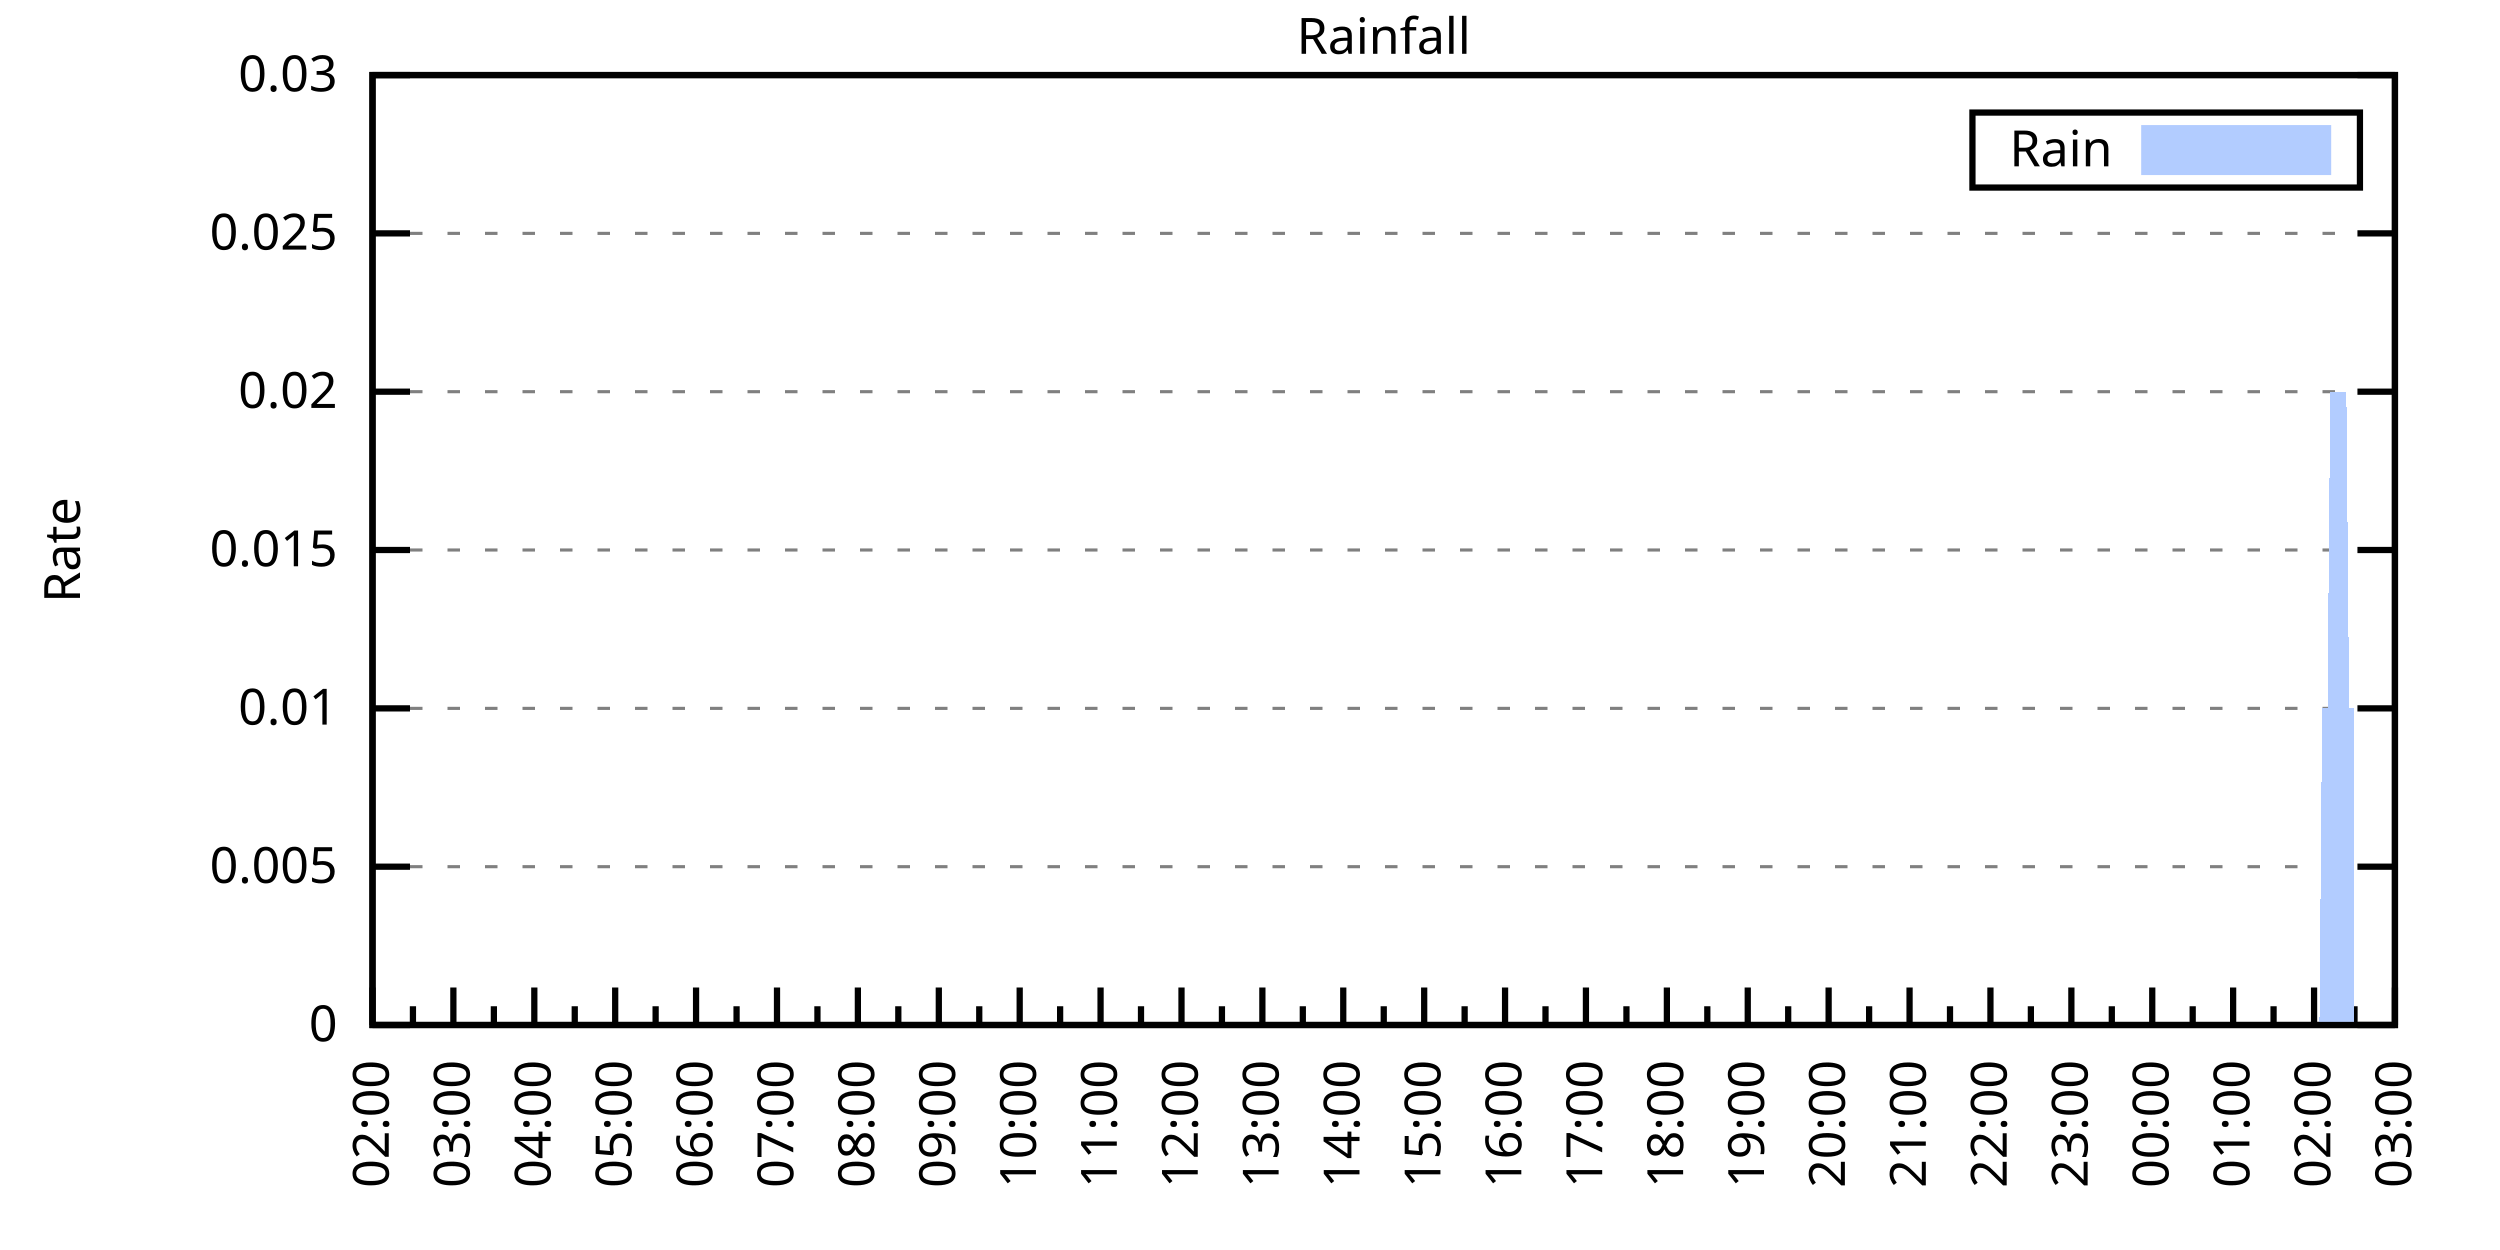
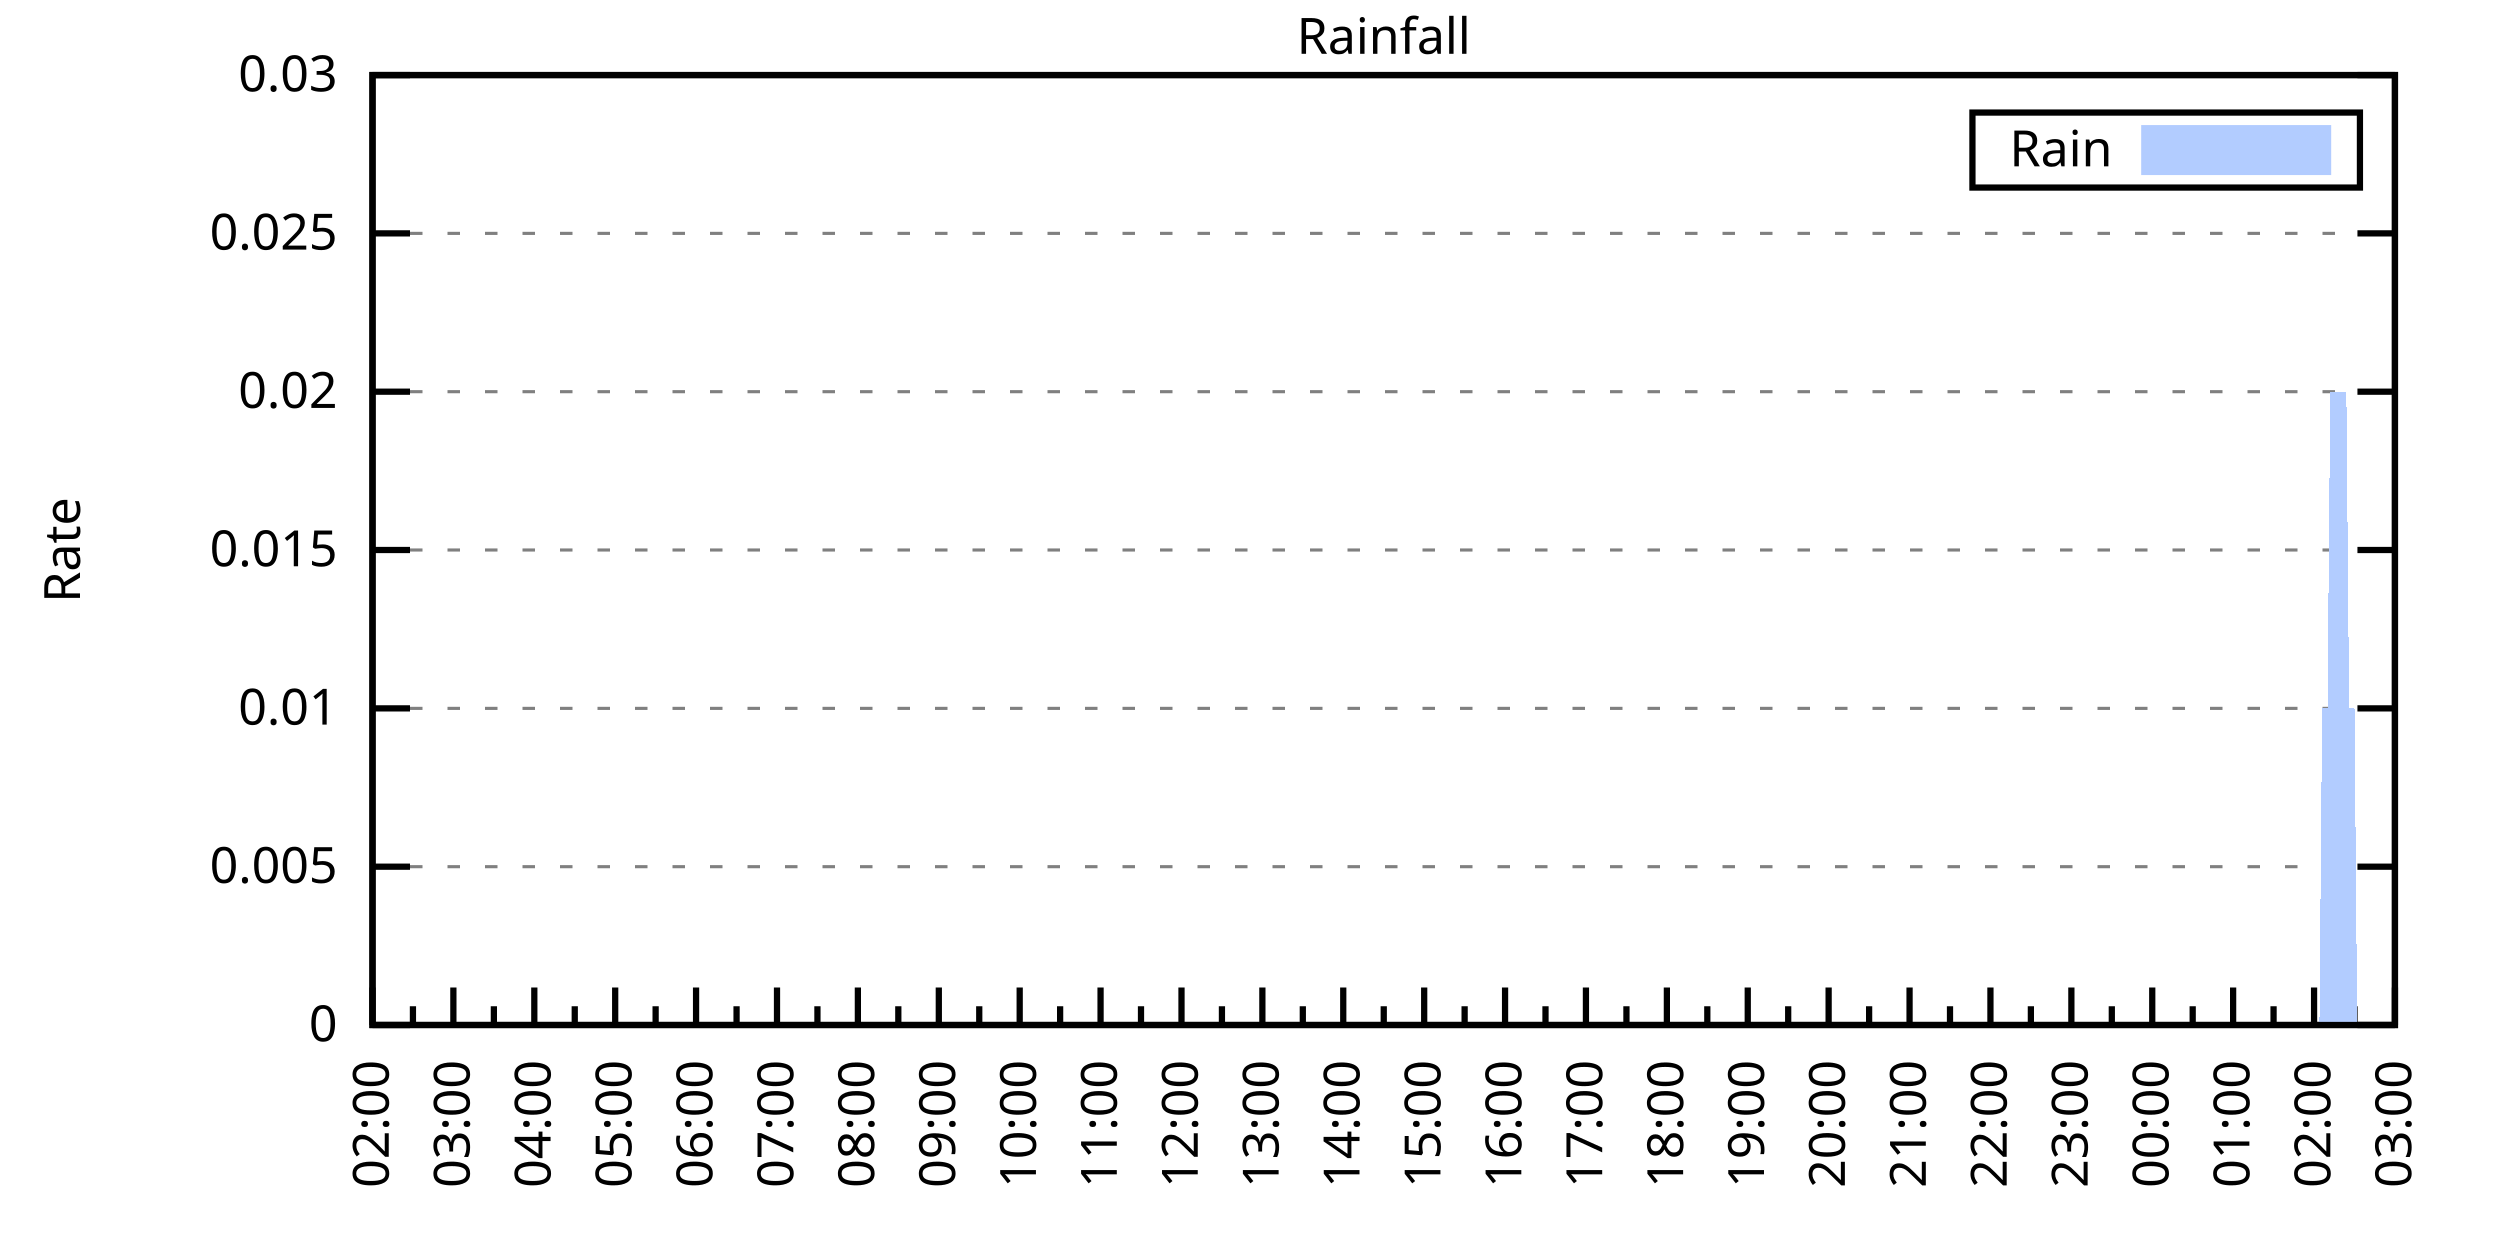
<svg xmlns="http://www.w3.org/2000/svg" xmlns:xlink="http://www.w3.org/1999/xlink" width="400" height="200" viewBox="0 0 400 200">
  <g id="gnuplot_canvas">
    <rect x="0" y="0" width="400" height="200" fill="none" />
    <defs>
      <circle id="gpDot" r="0.5" stroke-width="0.5" stroke="currentColor" />
      <path id="gpPt0" stroke-width="0.333" stroke="currentColor" d="M-1,0 h2 M0,-1 v2" />
      <path id="gpPt1" stroke-width="0.333" stroke="currentColor" d="M-1,-1 L1,1 M1,-1 L-1,1" />
      <path id="gpPt2" stroke-width="0.333" stroke="currentColor" d="M-1,0 L1,0 M0,-1 L0,1 M-1,-1 L1,1 M-1,1 L1,-1" />
      <rect id="gpPt3" stroke-width="0.333" stroke="currentColor" x="-1" y="-1" width="2" height="2" />
      <rect id="gpPt4" stroke-width="0.333" stroke="currentColor" fill="currentColor" x="-1" y="-1" width="2" height="2" />
      <circle id="gpPt5" stroke-width="0.333" stroke="currentColor" cx="0" cy="0" r="1" />
      <use xlink:href="#gpPt5" id="gpPt6" fill="currentColor" stroke="none" />
      <path id="gpPt7" stroke-width="0.333" stroke="currentColor" d="M0,-1.33 L-1.33,0.67 L1.33,0.67 z" />
      <use xlink:href="#gpPt7" id="gpPt8" fill="currentColor" stroke="none" />
      <use xlink:href="#gpPt7" id="gpPt9" stroke="currentColor" transform="rotate(180)" />
      <use xlink:href="#gpPt9" id="gpPt10" fill="currentColor" stroke="none" />
      <use xlink:href="#gpPt3" id="gpPt11" stroke="currentColor" transform="rotate(45)" />
      <use xlink:href="#gpPt11" id="gpPt12" fill="currentColor" stroke="none" />
      <path id="gpPt13" stroke-width="0.333" stroke="currentColor" d="M0,1.330 L1.265,0.411 L0.782,-1.067 L-0.782,-1.076 L-1.265,0.411 z" />
      <use xlink:href="#gpPt13" id="gpPt14" fill="currentColor" stroke="none" />
      <filter id="textbox" filterUnits="objectBoundingBox" x="0" y="0" height="1" width="1">
        <feFlood flood-color="white" flood-opacity="1" result="bgnd" />
        <feComposite in="SourceGraphic" in2="bgnd" operator="atop" />
      </filter>
      <filter id="greybox" filterUnits="objectBoundingBox" x="0" y="0" height="1" width="1">
        <feFlood flood-color="lightgrey" flood-opacity="1" result="grey" />
        <feComposite in="SourceGraphic" in2="grey" operator="atop" />
      </filter>
    </defs>
    <g fill="none" color="white" stroke="currentColor" stroke-width="1.00" stroke-linecap="butt" stroke-linejoin="miter">
</g>
    <g fill="none" color="black" stroke="currentColor" stroke-width="1.00" stroke-linecap="butt" stroke-linejoin="miter">
      <g stroke="none" shape-rendering="crispEdges">
        <polygon fill="rgb(255, 255, 255)" points="59.60,164.00 383.18,164.00 383.18,12.02 59.60,12.02 " />
      </g>
    </g>
    <g fill="none" color="black" stroke="currentColor" stroke-width="1.00" stroke-linecap="butt" stroke-linejoin="miter">
</g>
    <g fill="none" color="black" stroke="black" stroke-width="0.50" stroke-linecap="butt" stroke-linejoin="miter">
</g>
    <g fill="none" color="gray" stroke="currentColor" stroke-width="0.50" stroke-linecap="butt" stroke-linejoin="miter">
      <path stroke="gray" stroke-dasharray="2,4" class="gridline" d="M59.60,164.00 L383.19,164.00  " />
    </g>
    <g fill="none" color="gray" stroke="gray" stroke-width="1.00" stroke-linecap="butt" stroke-linejoin="miter">
</g>
    <g fill="none" color="black" stroke="currentColor" stroke-width="1.00" stroke-linecap="butt" stroke-linejoin="miter">
      <path stroke="black" d="M59.60,164.00 L65.60,164.00 M383.19,164.00 L377.19,164.00  " />
      <g transform="translate(54.00,166.60)" stroke="none" fill="black" font-family="Sans" font-size="8.00" text-anchor="end">
        <text>
          <tspan font-family="Sans"> 0</tspan>
        </text>
      </g>
    </g>
    <g fill="none" color="black" stroke="currentColor" stroke-width="1.00" stroke-linecap="butt" stroke-linejoin="miter">
</g>
    <g fill="none" color="black" stroke="black" stroke-width="0.50" stroke-linecap="butt" stroke-linejoin="miter">
</g>
    <g fill="none" color="gray" stroke="currentColor" stroke-width="0.50" stroke-linecap="butt" stroke-linejoin="miter">
      <path stroke="gray" stroke-dasharray="2,4" class="gridline" d="M59.60,138.67 L383.19,138.67  " />
    </g>
    <g fill="none" color="gray" stroke="gray" stroke-width="1.00" stroke-linecap="butt" stroke-linejoin="miter">
</g>
    <g fill="none" color="black" stroke="currentColor" stroke-width="1.00" stroke-linecap="butt" stroke-linejoin="miter">
      <path stroke="black" d="M59.60,138.67 L65.60,138.67 M383.19,138.67 L377.19,138.67  " />
      <g transform="translate(54.00,141.27)" stroke="none" fill="black" font-family="Sans" font-size="8.00" text-anchor="end">
        <text>
          <tspan font-family="Sans"> 0.005</tspan>
        </text>
      </g>
    </g>
    <g fill="none" color="black" stroke="currentColor" stroke-width="1.00" stroke-linecap="butt" stroke-linejoin="miter">
</g>
    <g fill="none" color="black" stroke="black" stroke-width="0.50" stroke-linecap="butt" stroke-linejoin="miter">
</g>
    <g fill="none" color="gray" stroke="currentColor" stroke-width="0.50" stroke-linecap="butt" stroke-linejoin="miter">
      <path stroke="gray" stroke-dasharray="2,4" class="gridline" d="M59.60,113.34 L383.19,113.34  " />
    </g>
    <g fill="none" color="gray" stroke="gray" stroke-width="1.00" stroke-linecap="butt" stroke-linejoin="miter">
</g>
    <g fill="none" color="black" stroke="currentColor" stroke-width="1.00" stroke-linecap="butt" stroke-linejoin="miter">
      <path stroke="black" d="M59.60,113.34 L65.60,113.34 M383.19,113.34 L377.19,113.34  " />
      <g transform="translate(54.00,115.94)" stroke="none" fill="black" font-family="Sans" font-size="8.00" text-anchor="end">
        <text>
          <tspan font-family="Sans"> 0.01</tspan>
        </text>
      </g>
    </g>
    <g fill="none" color="black" stroke="currentColor" stroke-width="1.00" stroke-linecap="butt" stroke-linejoin="miter">
</g>
    <g fill="none" color="black" stroke="black" stroke-width="0.50" stroke-linecap="butt" stroke-linejoin="miter">
</g>
    <g fill="none" color="gray" stroke="currentColor" stroke-width="0.50" stroke-linecap="butt" stroke-linejoin="miter">
      <path stroke="gray" stroke-dasharray="2,4" class="gridline" d="M59.60,88.00 L383.19,88.00  " />
    </g>
    <g fill="none" color="gray" stroke="gray" stroke-width="1.00" stroke-linecap="butt" stroke-linejoin="miter">
</g>
    <g fill="none" color="black" stroke="currentColor" stroke-width="1.00" stroke-linecap="butt" stroke-linejoin="miter">
      <path stroke="black" d="M59.60,88.00 L65.60,88.00 M383.19,88.00 L377.19,88.00  " />
      <g transform="translate(54.00,90.60)" stroke="none" fill="black" font-family="Sans" font-size="8.00" text-anchor="end">
        <text>
          <tspan font-family="Sans"> 0.015</tspan>
        </text>
      </g>
    </g>
    <g fill="none" color="black" stroke="currentColor" stroke-width="1.00" stroke-linecap="butt" stroke-linejoin="miter">
</g>
    <g fill="none" color="black" stroke="black" stroke-width="0.50" stroke-linecap="butt" stroke-linejoin="miter">
</g>
    <g fill="none" color="gray" stroke="currentColor" stroke-width="0.50" stroke-linecap="butt" stroke-linejoin="miter">
      <path stroke="gray" stroke-dasharray="2,4" class="gridline" d="M59.60,62.67 L383.19,62.67  " />
    </g>
    <g fill="none" color="gray" stroke="gray" stroke-width="1.00" stroke-linecap="butt" stroke-linejoin="miter">
</g>
    <g fill="none" color="black" stroke="currentColor" stroke-width="1.00" stroke-linecap="butt" stroke-linejoin="miter">
      <path stroke="black" d="M59.60,62.67 L65.60,62.67 M383.19,62.67 L377.19,62.67  " />
      <g transform="translate(54.00,65.27)" stroke="none" fill="black" font-family="Sans" font-size="8.00" text-anchor="end">
        <text>
          <tspan font-family="Sans"> 0.02</tspan>
        </text>
      </g>
    </g>
    <g fill="none" color="black" stroke="currentColor" stroke-width="1.00" stroke-linecap="butt" stroke-linejoin="miter">
</g>
    <g fill="none" color="black" stroke="black" stroke-width="0.50" stroke-linecap="butt" stroke-linejoin="miter">
</g>
    <g fill="none" color="gray" stroke="currentColor" stroke-width="0.50" stroke-linecap="butt" stroke-linejoin="miter">
      <path stroke="gray" stroke-dasharray="2,4" class="gridline" d="M59.60,37.34 L383.19,37.34  " />
    </g>
    <g fill="none" color="gray" stroke="gray" stroke-width="1.00" stroke-linecap="butt" stroke-linejoin="miter">
</g>
    <g fill="none" color="black" stroke="currentColor" stroke-width="1.00" stroke-linecap="butt" stroke-linejoin="miter">
      <path stroke="black" d="M59.60,37.34 L65.60,37.34 M383.19,37.34 L377.19,37.34  " />
      <g transform="translate(54.00,39.94)" stroke="none" fill="black" font-family="Sans" font-size="8.00" text-anchor="end">
        <text>
          <tspan font-family="Sans"> 0.025</tspan>
        </text>
      </g>
    </g>
    <g fill="none" color="black" stroke="currentColor" stroke-width="1.00" stroke-linecap="butt" stroke-linejoin="miter">
</g>
    <g fill="none" color="black" stroke="black" stroke-width="0.50" stroke-linecap="butt" stroke-linejoin="miter">
</g>
    <g fill="none" color="gray" stroke="currentColor" stroke-width="0.50" stroke-linecap="butt" stroke-linejoin="miter">
      <path stroke="gray" stroke-dasharray="2,4" class="gridline" d="M59.60,12.01 L383.19,12.01  " />
    </g>
    <g fill="none" color="gray" stroke="gray" stroke-width="1.00" stroke-linecap="butt" stroke-linejoin="miter">
</g>
    <g fill="none" color="black" stroke="currentColor" stroke-width="1.00" stroke-linecap="butt" stroke-linejoin="miter">
      <path stroke="black" d="M59.60,12.01 L65.60,12.01 M383.19,12.01 L377.19,12.01  " />
      <g transform="translate(54.00,14.61)" stroke="none" fill="black" font-family="Sans" font-size="8.00" text-anchor="end">
        <text>
          <tspan font-family="Sans"> 0.03</tspan>
        </text>
      </g>
    </g>
    <g fill="none" color="black" stroke="currentColor" stroke-width="1.00" stroke-linecap="butt" stroke-linejoin="miter">
      <path stroke="black" d="M59.60,164.00 L59.60,158.00  " />
      <g transform="translate(62.20,169.60) rotate(270)" stroke="none" fill="black" font-family="Sans" font-size="8.00" text-anchor="end">
        <text>
          <tspan font-family="Sans">02:00</tspan>
        </text>
      </g>
    </g>
    <g fill="none" color="black" stroke="currentColor" stroke-width="1.00" stroke-linecap="butt" stroke-linejoin="miter">
      <path stroke="black" d="M66.07,164.00 L66.07,161.00 M72.54,164.00 L72.54,158.00  " />
      <g transform="translate(75.14,169.60) rotate(270)" stroke="none" fill="black" font-family="Sans" font-size="8.00" text-anchor="end">
        <text>
          <tspan font-family="Sans">03:00</tspan>
        </text>
      </g>
    </g>
    <g fill="none" color="black" stroke="currentColor" stroke-width="1.00" stroke-linecap="butt" stroke-linejoin="miter">
      <path stroke="black" d="M79.02,164.00 L79.02,161.00 M85.49,164.00 L85.49,158.00  " />
      <g transform="translate(88.09,169.60) rotate(270)" stroke="none" fill="black" font-family="Sans" font-size="8.00" text-anchor="end">
        <text>
          <tspan font-family="Sans">04:00</tspan>
        </text>
      </g>
    </g>
    <g fill="none" color="black" stroke="currentColor" stroke-width="1.00" stroke-linecap="butt" stroke-linejoin="miter">
      <path stroke="black" d="M91.96,164.00 L91.96,161.00 M98.43,164.00 L98.43,158.00  " />
      <g transform="translate(101.03,169.60) rotate(270)" stroke="none" fill="black" font-family="Sans" font-size="8.00" text-anchor="end">
        <text>
          <tspan font-family="Sans">05:00</tspan>
        </text>
      </g>
    </g>
    <g fill="none" color="black" stroke="currentColor" stroke-width="1.00" stroke-linecap="butt" stroke-linejoin="miter">
      <path stroke="black" d="M104.90,164.00 L104.90,161.00 M111.37,164.00 L111.37,158.00  " />
      <g transform="translate(113.97,169.60) rotate(270)" stroke="none" fill="black" font-family="Sans" font-size="8.00" text-anchor="end">
        <text>
          <tspan font-family="Sans">06:00</tspan>
        </text>
      </g>
    </g>
    <g fill="none" color="black" stroke="currentColor" stroke-width="1.00" stroke-linecap="butt" stroke-linejoin="miter">
      <path stroke="black" d="M117.85,164.00 L117.85,161.00 M124.32,164.00 L124.32,158.00  " />
      <g transform="translate(126.92,169.60) rotate(270)" stroke="none" fill="black" font-family="Sans" font-size="8.00" text-anchor="end">
        <text>
          <tspan font-family="Sans">07:00</tspan>
        </text>
      </g>
    </g>
    <g fill="none" color="black" stroke="currentColor" stroke-width="1.00" stroke-linecap="butt" stroke-linejoin="miter">
      <path stroke="black" d="M130.79,164.00 L130.79,161.00 M137.26,164.00 L137.26,158.00  " />
      <g transform="translate(139.86,169.60) rotate(270)" stroke="none" fill="black" font-family="Sans" font-size="8.00" text-anchor="end">
        <text>
          <tspan font-family="Sans">08:00</tspan>
        </text>
      </g>
    </g>
    <g fill="none" color="black" stroke="currentColor" stroke-width="1.00" stroke-linecap="butt" stroke-linejoin="miter">
      <path stroke="black" d="M143.73,164.00 L143.73,161.00 M150.21,164.00 L150.21,158.00  " />
      <g transform="translate(152.81,169.60) rotate(270)" stroke="none" fill="black" font-family="Sans" font-size="8.00" text-anchor="end">
        <text>
          <tspan font-family="Sans">09:00</tspan>
        </text>
      </g>
    </g>
    <g fill="none" color="black" stroke="currentColor" stroke-width="1.00" stroke-linecap="butt" stroke-linejoin="miter">
      <path stroke="black" d="M156.68,164.00 L156.68,161.00 M163.15,164.00 L163.15,158.00  " />
      <g transform="translate(165.75,169.60) rotate(270)" stroke="none" fill="black" font-family="Sans" font-size="8.00" text-anchor="end">
        <text>
          <tspan font-family="Sans">10:00</tspan>
        </text>
      </g>
    </g>
    <g fill="none" color="black" stroke="currentColor" stroke-width="1.00" stroke-linecap="butt" stroke-linejoin="miter">
      <path stroke="black" d="M169.62,164.00 L169.62,161.00 M176.09,164.00 L176.09,158.00  " />
      <g transform="translate(178.69,169.60) rotate(270)" stroke="none" fill="black" font-family="Sans" font-size="8.00" text-anchor="end">
        <text>
          <tspan font-family="Sans">11:00</tspan>
        </text>
      </g>
    </g>
    <g fill="none" color="black" stroke="currentColor" stroke-width="1.00" stroke-linecap="butt" stroke-linejoin="miter">
      <path stroke="black" d="M182.56,164.00 L182.56,161.00 M189.04,164.00 L189.04,158.00  " />
      <g transform="translate(191.64,169.60) rotate(270)" stroke="none" fill="black" font-family="Sans" font-size="8.00" text-anchor="end">
        <text>
          <tspan font-family="Sans">12:00</tspan>
        </text>
      </g>
    </g>
    <g fill="none" color="black" stroke="currentColor" stroke-width="1.00" stroke-linecap="butt" stroke-linejoin="miter">
      <path stroke="black" d="M195.51,164.00 L195.51,161.00 M201.98,164.00 L201.98,158.00  " />
      <g transform="translate(204.58,169.60) rotate(270)" stroke="none" fill="black" font-family="Sans" font-size="8.00" text-anchor="end">
        <text>
          <tspan font-family="Sans">13:00</tspan>
        </text>
      </g>
    </g>
    <g fill="none" color="black" stroke="currentColor" stroke-width="1.00" stroke-linecap="butt" stroke-linejoin="miter">
      <path stroke="black" d="M208.45,164.00 L208.45,161.00 M214.92,164.00 L214.92,158.00  " />
      <g transform="translate(217.52,169.60) rotate(270)" stroke="none" fill="black" font-family="Sans" font-size="8.00" text-anchor="end">
        <text>
          <tspan font-family="Sans">14:00</tspan>
        </text>
      </g>
    </g>
    <g fill="none" color="black" stroke="currentColor" stroke-width="1.00" stroke-linecap="butt" stroke-linejoin="miter">
      <path stroke="black" d="M221.40,164.00 L221.40,161.00 M227.87,164.00 L227.87,158.00  " />
      <g transform="translate(230.47,169.60) rotate(270)" stroke="none" fill="black" font-family="Sans" font-size="8.00" text-anchor="end">
        <text>
          <tspan font-family="Sans">15:00</tspan>
        </text>
      </g>
    </g>
    <g fill="none" color="black" stroke="currentColor" stroke-width="1.00" stroke-linecap="butt" stroke-linejoin="miter">
      <path stroke="black" d="M234.34,164.00 L234.34,161.00 M240.81,164.00 L240.81,158.00  " />
      <g transform="translate(243.41,169.60) rotate(270)" stroke="none" fill="black" font-family="Sans" font-size="8.00" text-anchor="end">
        <text>
          <tspan font-family="Sans">16:00</tspan>
        </text>
      </g>
    </g>
    <g fill="none" color="black" stroke="currentColor" stroke-width="1.00" stroke-linecap="butt" stroke-linejoin="miter">
      <path stroke="black" d="M247.28,164.00 L247.28,161.00 M253.75,164.00 L253.75,158.00  " />
      <g transform="translate(256.35,169.60) rotate(270)" stroke="none" fill="black" font-family="Sans" font-size="8.00" text-anchor="end">
        <text>
          <tspan font-family="Sans">17:00</tspan>
        </text>
      </g>
    </g>
    <g fill="none" color="black" stroke="currentColor" stroke-width="1.00" stroke-linecap="butt" stroke-linejoin="miter">
      <path stroke="black" d="M260.23,164.00 L260.23,161.00 M266.70,164.00 L266.70,158.00  " />
      <g transform="translate(269.30,169.60) rotate(270)" stroke="none" fill="black" font-family="Sans" font-size="8.00" text-anchor="end">
        <text>
          <tspan font-family="Sans">18:00</tspan>
        </text>
      </g>
    </g>
    <g fill="none" color="black" stroke="currentColor" stroke-width="1.00" stroke-linecap="butt" stroke-linejoin="miter">
      <path stroke="black" d="M273.17,164.00 L273.17,161.00 M279.64,164.00 L279.64,158.00  " />
      <g transform="translate(282.24,169.60) rotate(270)" stroke="none" fill="black" font-family="Sans" font-size="8.00" text-anchor="end">
        <text>
          <tspan font-family="Sans">19:00</tspan>
        </text>
      </g>
    </g>
    <g fill="none" color="black" stroke="currentColor" stroke-width="1.00" stroke-linecap="butt" stroke-linejoin="miter">
      <path stroke="black" d="M286.11,164.00 L286.11,161.00 M292.58,164.00 L292.58,158.00  " />
      <g transform="translate(295.18,169.60) rotate(270)" stroke="none" fill="black" font-family="Sans" font-size="8.00" text-anchor="end">
        <text>
          <tspan font-family="Sans">20:00</tspan>
        </text>
      </g>
    </g>
    <g fill="none" color="black" stroke="currentColor" stroke-width="1.00" stroke-linecap="butt" stroke-linejoin="miter">
      <path stroke="black" d="M299.06,164.00 L299.06,161.00 M305.53,164.00 L305.53,158.00  " />
      <g transform="translate(308.13,169.60) rotate(270)" stroke="none" fill="black" font-family="Sans" font-size="8.00" text-anchor="end">
        <text>
          <tspan font-family="Sans">21:00</tspan>
        </text>
      </g>
    </g>
    <g fill="none" color="black" stroke="currentColor" stroke-width="1.00" stroke-linecap="butt" stroke-linejoin="miter">
      <path stroke="black" d="M312.00,164.00 L312.00,161.00 M318.47,164.00 L318.47,158.00  " />
      <g transform="translate(321.07,169.60) rotate(270)" stroke="none" fill="black" font-family="Sans" font-size="8.00" text-anchor="end">
        <text>
          <tspan font-family="Sans">22:00</tspan>
        </text>
      </g>
    </g>
    <g fill="none" color="black" stroke="currentColor" stroke-width="1.00" stroke-linecap="butt" stroke-linejoin="miter">
      <path stroke="black" d="M324.94,164.00 L324.94,161.00 M331.42,164.00 L331.42,158.00  " />
      <g transform="translate(334.02,169.60) rotate(270)" stroke="none" fill="black" font-family="Sans" font-size="8.00" text-anchor="end">
        <text>
          <tspan font-family="Sans">23:00</tspan>
        </text>
      </g>
    </g>
    <g fill="none" color="black" stroke="currentColor" stroke-width="1.00" stroke-linecap="butt" stroke-linejoin="miter">
      <path stroke="black" d="M337.89,164.00 L337.89,161.00 M344.36,164.00 L344.36,158.00  " />
      <g transform="translate(346.96,169.60) rotate(270)" stroke="none" fill="black" font-family="Sans" font-size="8.00" text-anchor="end">
        <text>
          <tspan font-family="Sans">00:00</tspan>
        </text>
      </g>
    </g>
    <g fill="none" color="black" stroke="currentColor" stroke-width="1.00" stroke-linecap="butt" stroke-linejoin="miter">
      <path stroke="black" d="M350.83,164.00 L350.83,161.00 M357.30,164.00 L357.30,158.00  " />
      <g transform="translate(359.90,169.60) rotate(270)" stroke="none" fill="black" font-family="Sans" font-size="8.00" text-anchor="end">
        <text>
          <tspan font-family="Sans">01:00</tspan>
        </text>
      </g>
    </g>
    <g fill="none" color="black" stroke="currentColor" stroke-width="1.00" stroke-linecap="butt" stroke-linejoin="miter">
      <path stroke="black" d="M363.77,164.00 L363.77,161.00 M370.25,164.00 L370.25,158.00  " />
      <g transform="translate(372.85,169.60) rotate(270)" stroke="none" fill="black" font-family="Sans" font-size="8.00" text-anchor="end">
        <text>
          <tspan font-family="Sans">02:00</tspan>
        </text>
      </g>
    </g>
    <g fill="none" color="black" stroke="currentColor" stroke-width="1.00" stroke-linecap="butt" stroke-linejoin="miter">
      <path stroke="black" d="M376.72,164.00 L376.72,161.00 M383.19,164.00 L383.19,158.00  " />
      <g transform="translate(385.79,169.60) rotate(270)" stroke="none" fill="black" font-family="Sans" font-size="8.00" text-anchor="end">
        <text>
          <tspan font-family="Sans">03:00</tspan>
        </text>
      </g>
    </g>
    <g fill="none" color="black" stroke="currentColor" stroke-width="1.00" stroke-linecap="butt" stroke-linejoin="miter">
</g>
    <g fill="none" color="black" stroke="currentColor" stroke-width="1.00" stroke-linecap="butt" stroke-linejoin="miter">
      <path stroke="black" d="M59.60,12.01 L59.60,164.00 L383.19,164.00 L383.19,12.01 L59.60,12.01 Z  " />
    </g>
    <g fill="none" color="black" stroke="currentColor" stroke-width="1.00" stroke-linecap="butt" stroke-linejoin="miter">
      <g transform="translate(12.80,88.01) rotate(270)" stroke="none" fill="black" font-family="Sans" font-size="8.00" text-anchor="middle">
        <text>
          <tspan font-family="Sans">Rate</tspan>
        </text>
      </g>
    </g>
    <g fill="none" color="black" stroke="currentColor" stroke-width="1.00" stroke-linecap="butt" stroke-linejoin="miter">
</g>
    <g fill="none" color="black" stroke="currentColor" stroke-width="1.00" stroke-linecap="butt" stroke-linejoin="miter">
      <path stroke="black" d="M315.59,30.01 L315.59,18.01 L377.59,18.01 L377.59,30.01 L315.59,30.01 Z  " />
    </g>
    <g id="Rainfall_plot_1">
      <g fill="none" color="white" stroke="black" stroke-width="2.00" stroke-linecap="butt" stroke-linejoin="miter">
</g>
      <g fill="none" color="black" stroke="currentColor" stroke-width="2.00" stroke-linecap="butt" stroke-linejoin="miter">
        <g transform="translate(337.99,26.61)" stroke="none" fill="black" font-family="Sans" font-size="8.00" text-anchor="end">
          <text>
            <tspan font-family="Sans">Rain</tspan>
          </text>
        </g>
      </g>
      <g fill="none" color="black" stroke="currentColor" stroke-width="2.00" stroke-linecap="butt" stroke-linejoin="miter">
        <g stroke="none" shape-rendering="crispEdges">
          <polygon fill="rgb(178, 204, 255)" points="343.59,27.01 371.99,27.01 371.99,21.01 343.59,21.01 " />
        </g>
        <path stroke="rgb(178, 204, 255)" d="M343.59,27.01 L371.99,27.01 L371.99,21.01 L343.59,21.01 L343.59,27.01 Z  " />
      </g>
      <g fill="none" color="black" stroke="currentColor" stroke-width="2.00" stroke-linecap="butt" stroke-linejoin="miter">
        <g stroke="none" shape-rendering="crispEdges">
-           <polygon fill="rgb(178, 204, 255)" points="66.50,164.00 66.93,164.00 67.37,164.00 67.80,164.00 68.23,164.00 68.66,164.00 69.09,164.00 69.52,164.00 69.95,164.00 70.39,164.00 70.82,164.00 71.25,164.00 71.68,164.00 72.11,164.00 72.54,164.00 72.98,164.00 73.41,164.00 73.84,164.00 74.27,164.00 74.70,164.00 75.13,164.00 75.56,164.00 76.00,164.00 76.43,164.00 76.86,164.00 77.29,164.00 77.72,164.00 78.15,164.00 78.58,164.00 79.02,164.00 79.45,164.00 79.88,164.00 80.31,164.00 80.74,164.00 81.17,164.00 81.60,164.00 82.04,164.00 82.47,164.00 82.90,164.00 83.33,164.00 83.76,164.00 84.19,164.00 84.62,164.00 85.06,164.00 85.49,164.00 85.92,164.00 86.35,164.00 86.78,164.00 87.21,164.00 87.64,164.00 88.08,164.00 88.51,164.00 88.94,164.00 89.37,164.00 89.80,164.00 90.23,164.00 90.66,164.00 91.10,164.00 91.53,164.00 91.96,164.00 92.39,164.00 92.82,164.00 93.25,164.00 93.68,164.00 94.12,164.00 94.55,164.00 94.98,164.00 95.41,164.00 95.84,164.00 96.27,164.00 96.70,164.00 97.14,164.00 97.57,164.00 98.00,164.00 98.43,164.00 98.86,164.00 99.29,164.00 99.73,164.00 100.16,164.00 100.59,164.00 101.02,164.00 101.45,164.00 101.88,164.00 102.31,164.00 102.75,164.00 103.18,164.00 103.61,164.00 104.04,164.00 104.47,164.00 104.90,164.00 105.33,164.00 105.77,164.00 106.20,164.00 106.63,164.00 107.06,164.00 107.49,164.00 107.92,164.00 108.35,164.00 108.79,164.00 109.22,164.00 109.65,164.00 110.08,164.00 110.51,164.00 110.94,164.00 111.37,164.00 111.81,164.00 112.24,164.00 112.67,164.00 113.10,164.00 113.53,164.00 113.96,164.00 114.39,164.00 114.83,164.00 115.26,164.00 115.69,164.00 116.12,164.00 116.55,164.00 116.98,164.00 117.41,164.00 117.85,164.00 118.28,164.00 118.71,164.00 119.14,164.00 119.57,164.00 120.00,164.00 120.43,164.00 120.87,164.00 121.30,164.00 121.73,164.00 122.16,164.00 122.59,164.00 123.02,164.00 123.46,164.00 123.89,164.00 124.32,164.00 124.75,164.00 125.18,164.00 125.61,164.00 126.04,164.00 126.48,164.00 126.91,164.00 127.34,164.00 127.77,164.00 128.20,164.00 128.63,164.00 129.06,164.00 129.50,164.00 129.93,164.00 130.36,164.00 130.79,164.00 131.22,164.00 131.65,164.00 132.08,164.00 132.52,164.00 132.95,164.00 133.38,164.00 133.81,164.00 134.24,164.00 134.67,164.00 135.10,164.00 135.54,164.00 135.97,164.00 136.40,164.00 136.83,164.00 137.26,164.00 137.69,164.00 138.12,164.00 138.56,164.00 138.99,164.00 139.42,164.00 139.85,164.00 140.28,164.00 140.71,164.00 141.14,164.00 141.58,164.00 142.01,164.00 142.44,164.00 142.87,164.00 143.30,164.00 143.73,164.00 144.16,164.00 144.60,164.00 145.03,164.00 145.46,164.00 145.89,164.00 146.32,164.00 146.75,164.00 147.19,164.00 147.62,164.00 148.05,164.00 148.48,164.00 148.91,164.00 149.34,164.00 149.77,164.00 150.21,164.00 150.64,164.00 151.07,164.00 151.50,164.00 151.93,164.00 152.36,164.00 152.79,164.00 153.23,164.00 153.66,164.00 154.09,164.00 154.52,164.00 154.95,164.00 155.38,164.00 155.81,164.00 156.25,164.00 156.68,164.00 157.11,164.00 157.54,164.00 157.97,164.00 158.40,164.00 158.83,164.00 159.27,164.00 159.70,164.00 160.13,164.00 160.56,164.00 160.99,164.00 161.42,164.00 161.85,164.00 162.29,164.00 162.72,164.00 163.15,164.00 163.58,164.00 164.01,164.00 164.44,164.00 164.87,164.00 165.31,164.00 165.74,164.00 166.17,164.00 166.60,164.00 167.03,164.00 167.46,164.00 167.89,164.00 168.33,164.00 168.76,164.00 169.19,164.00 169.62,164.00 170.05,164.00 170.48,164.00 170.91,164.00 171.35,164.00 171.78,164.00 172.21,164.00 172.64,164.00 173.07,164.00 173.50,164.00 173.94,164.00 174.37,164.00 174.80,164.00 175.23,164.00 175.66,164.00 176.09,164.00 176.52,164.00 176.96,164.00 177.39,164.00 177.82,164.00 178.25,164.00 178.68,164.00 179.11,164.00 179.54,164.00 179.98,164.00 180.41,164.00 180.84,164.00 181.27,164.00 181.70,164.00 182.13,164.00 182.56,164.00 183.00,164.00 183.43,164.00 183.86,164.00 184.29,164.00 184.72,164.00 185.15,164.00 185.58,164.00 186.02,164.00 186.45,164.00 186.88,164.00 187.31,164.00 187.74,164.00 188.17,164.00 188.60,164.00 189.04,164.00 189.47,164.00 189.90,164.00 190.33,164.00 190.76,164.00 191.19,164.00 191.62,164.00 192.06,164.00 192.49,164.00 192.92,164.00 193.35,164.00 193.78,164.00 194.21,164.00 194.64,164.00 195.08,164.00 195.51,164.00 195.94,164.00 196.37,164.00 196.80,164.00 197.23,164.00 197.67,164.00 198.10,164.00 198.53,164.00 198.96,164.00 199.39,164.00 199.82,164.00 200.25,164.00 200.69,164.00 201.12,164.00 201.55,164.00 201.98,164.00 202.41,164.00 202.84,164.00 203.27,164.00 203.71,164.00 204.14,164.00 204.57,164.00 205.00,164.00 205.43,164.00 205.86,164.00 206.29,164.00 206.73,164.00 207.16,164.00 207.59,164.00 208.02,164.00 208.45,164.00 208.88,164.00 209.31,164.00 209.75,164.00 210.18,164.00 210.61,164.00 211.04,164.00 211.47,164.00 211.90,164.00 212.33,164.00 212.77,164.00 213.20,164.00 213.63,164.00 214.06,164.00 214.49,164.00 214.92,164.00 215.35,164.00 215.79,164.00 216.22,164.00 216.65,164.00 217.08,164.00 217.51,164.00 217.94,164.00 218.37,164.00 218.81,164.00 219.24,164.00 219.67,164.00 220.10,164.00 220.53,164.00 220.96,164.00 221.40,164.00 221.83,164.00 222.26,164.00 222.69,164.00 223.12,164.00 223.55,164.00 223.98,164.00 224.42,164.00 224.85,164.00 225.28,164.00 225.71,164.00 226.14,164.00 226.57,164.00 227.00,164.00 227.44,164.00 227.87,164.00 228.30,164.00 228.73,164.00 229.16,164.00 229.59,164.00 230.02,164.00 230.46,164.00 230.89,164.00 231.32,164.00 231.75,164.00 232.18,164.00 232.61,164.00 233.04,164.00 233.48,164.00 233.91,164.00 234.34,164.00 234.77,164.00 235.20,164.00 235.63,164.00 236.06,164.00 236.50,164.00 236.93,164.00 237.36,164.00 237.79,164.00 238.22,164.00 238.65,164.00 239.08,164.00 239.52,164.00 239.95,164.00 240.38,164.00 240.81,164.00 241.24,164.00 241.67,164.00 242.10,164.00 242.54,164.00 242.97,164.00 243.40,164.00 243.83,164.00 244.26,164.00 244.69,164.00 245.12,164.00 245.56,164.00 245.99,164.00 246.42,164.00 246.85,164.00 247.28,164.00 247.71,164.00 248.15,164.00 248.58,164.00 249.01,164.00 249.44,164.00 249.87,164.00 250.30,164.00 250.73,164.00 251.17,164.00 251.60,164.00 252.03,164.00 252.46,164.00 252.89,164.00 253.32,164.00 253.75,164.00 254.19,164.00 254.62,164.00 255.05,164.00 255.48,164.00 255.91,164.00 256.34,164.00 256.77,164.00 257.21,164.00 257.64,164.00 258.07,164.00 258.50,164.00 258.93,164.00 259.36,164.00 259.79,164.00 260.23,164.00 260.66,164.00 261.09,164.00 261.52,164.00 261.95,164.00 262.38,164.00 262.81,164.00 263.25,164.00 263.68,164.00 264.11,164.00 264.54,164.00 264.97,164.00 265.40,164.00 265.83,164.00 266.27,164.00 266.70,164.00 267.13,164.00 267.56,164.00 267.99,164.00 268.42,164.00 268.85,164.00 269.29,164.00 269.72,164.00 270.15,164.00 270.58,164.00 271.01,164.00 271.44,164.00 271.88,164.00 272.31,164.00 272.74,164.00 273.17,164.00 273.60,164.00 274.03,164.00 274.46,164.00 274.90,164.00 275.33,164.00 275.76,164.00 276.19,164.00 276.62,164.00 277.05,164.00 277.48,164.00 277.92,164.00 278.35,164.00 278.78,164.00 279.21,164.00 279.64,164.00 280.07,164.00 280.50,164.00 280.94,164.00 281.37,164.00 281.80,164.00 282.23,164.00 282.66,164.00 283.09,164.00 283.52,164.00 283.96,164.00 284.39,164.00 284.82,164.00 285.25,164.00 285.68,164.00 286.11,164.00 286.54,164.00 286.98,164.00 287.41,164.00 287.84,164.00 288.27,164.00 288.70,164.00 289.13,164.00 289.56,164.00 290.00,164.00 290.43,164.00 290.86,164.00 291.29,164.00 291.72,164.00 292.15,164.00 292.58,164.00 293.02,164.00 293.45,164.00 293.88,164.00 294.31,164.00 294.74,164.00 295.17,164.00 295.60,164.00 296.04,164.00 296.47,164.00 296.90,164.00 297.33,164.00 297.76,164.00 298.19,164.00 298.63,164.00 299.06,164.00 299.49,164.00 299.92,164.00 300.35,164.00 300.78,164.00 301.21,164.00 301.65,164.00 302.08,164.00 302.51,164.00 302.94,164.00 303.37,164.00 303.80,164.00 304.23,164.00 304.67,164.00 305.10,164.00 305.53,164.00 305.96,164.00 306.39,164.00 306.82,164.00 307.25,164.00 307.69,164.00 308.12,164.00 308.55,164.00 308.98,164.00 309.41,164.00 309.84,164.00 310.27,164.00 310.71,164.00 311.14,164.00 311.57,164.00 312.00,164.00 312.43,164.00 312.86,164.00 313.29,164.00 313.73,164.00 314.16,164.00 314.59,164.00 315.02,164.00 315.45,164.00 315.88,164.00 316.31,164.00 316.75,164.00 317.18,164.00 317.61,164.00 318.04,164.00 318.47,164.00 318.90,164.00 319.33,164.00 319.77,164.00 320.20,164.00 320.63,164.00 321.06,164.00 321.49,164.00 321.92,164.00 322.36,164.00 322.79,164.00 323.22,164.00 323.65,164.00 324.08,164.00 324.51,164.00 324.94,164.00 325.38,164.00 325.81,164.00 326.24,164.00 326.67,164.00 327.10,164.00 327.53,164.00 327.96,164.00 328.40,164.00 328.83,164.00 329.26,164.00 329.69,164.00 330.12,164.00 330.55,164.00 330.98,164.00 331.42,164.00 331.85,164.00 332.28,164.00 332.71,164.00 333.14,164.00 333.57,164.00 334.00,164.00 334.44,164.00 334.87,164.00 335.30,164.00 335.73,164.00 336.16,164.00 336.59,164.00 337.02,164.00 337.46,164.00 337.89,164.00 338.32,164.00 338.75,164.00 339.18,164.00 339.61,164.00 340.04,164.00 340.48,164.00 340.91,164.00 341.34,164.00 341.77,164.00 342.20,164.00 342.63,164.00 343.06,164.00 343.50,164.00 343.93,164.00 344.36,164.00 344.79,164.00 345.22,164.00 345.65,164.00 346.09,164.00 346.52,164.00 346.95,164.00 347.38,164.00 347.81,164.00 348.24,164.00 348.67,164.00 349.11,164.00 349.54,164.00 349.97,164.00 350.40,164.00 350.83,164.00 351.26,164.00 351.69,164.00 352.13,164.00 352.56,164.00 352.99,164.00 353.42,164.00 353.85,164.00 354.28,164.00 354.71,164.00 355.15,164.00 355.58,164.00 356.01,164.00 356.44,164.00 356.87,164.00 357.30,164.00 357.73,164.00 358.17,164.00 358.60,164.00 359.03,164.00 359.46,164.00 359.89,164.00 360.32,164.00 360.75,164.00 361.19,164.00 361.62,164.00 362.05,164.00 362.48,164.00 362.91,164.00 363.34,164.00 363.77,164.00 364.21,164.00 364.64,164.00 365.07,164.00 365.50,164.00 365.93,164.00 366.36,164.00 366.79,164.00 367.23,164.00 367.66,164.00 368.09,164.00 368.52,164.00 368.95,164.00 369.38,164.00 369.81,164.00 370.25,164.00 370.68,164.00 371.11,164.00 371.54,113.34 371.97,113.34 372.40,113.34 372.84,62.67 373.27,62.67 373.70,62.67 374.13,62.67 374.56,62.67 374.99,62.67 375.42,62.67 375.86,113.34 376.29,113.34 376.72,113.34 376.72,164.00 66.50,164.00 " />
+           <polygon fill="rgb(178, 204, 255)" points="68.66,164.00 69.09,164.00 69.52,164.00 69.95,164.00 70.39,164.00 70.82,164.00 71.25,164.00 71.68,164.00 72.11,164.00 72.54,164.00 72.98,164.00 73.41,164.00 73.84,164.00 74.27,164.00 74.70,164.00 75.13,164.00 75.56,164.00 76.00,164.00 76.43,164.00 76.86,164.00 77.29,164.00 77.72,164.00 78.15,164.00 78.58,164.00 79.02,164.00 79.45,164.00 79.88,164.00 80.31,164.00 80.74,164.00 81.17,164.00 81.60,164.00 82.04,164.00 82.47,164.00 82.90,164.00 83.33,164.00 83.76,164.00 84.19,164.00 84.62,164.00 85.06,164.00 85.49,164.00 85.92,164.00 86.35,164.00 86.78,164.00 87.21,164.00 87.64,164.00 88.08,164.00 88.51,164.00 88.94,164.00 89.37,164.00 89.80,164.00 90.23,164.00 90.66,164.00 91.10,164.00 91.53,164.00 91.96,164.00 92.39,164.00 92.82,164.00 93.25,164.00 93.68,164.00 94.12,164.00 94.55,164.00 94.98,164.00 95.41,164.00 95.84,164.00 96.27,164.00 96.70,164.00 97.14,164.00 97.57,164.00 98.00,164.00 98.43,164.00 98.86,164.00 99.29,164.00 99.73,164.00 100.16,164.00 100.59,164.00 101.02,164.00 101.45,164.00 101.88,164.00 102.31,164.00 102.75,164.00 103.18,164.00 103.61,164.00 104.04,164.00 104.47,164.00 104.90,164.00 105.33,164.00 105.77,164.00 106.20,164.00 106.63,164.00 107.06,164.00 107.49,164.00 107.92,164.00 108.35,164.00 108.79,164.00 109.22,164.00 109.65,164.00 110.08,164.00 110.51,164.00 110.94,164.00 111.37,164.00 111.81,164.00 112.24,164.00 112.67,164.00 113.10,164.00 113.53,164.00 113.96,164.00 114.39,164.00 114.83,164.00 115.26,164.00 115.69,164.00 116.12,164.00 116.55,164.00 116.98,164.00 117.41,164.00 117.85,164.00 118.28,164.00 118.71,164.00 119.14,164.00 119.57,164.00 120.00,164.00 120.43,164.00 120.87,164.00 121.30,164.00 121.73,164.00 122.16,164.00 122.59,164.00 123.02,164.00 123.46,164.00 123.89,164.00 124.32,164.00 124.75,164.00 125.18,164.00 125.61,164.00 126.04,164.00 126.48,164.00 126.91,164.00 127.34,164.00 127.77,164.00 128.20,164.00 128.63,164.00 129.06,164.00 129.50,164.00 129.93,164.00 130.36,164.00 130.79,164.00 131.22,164.00 131.65,164.00 132.08,164.00 132.52,164.00 132.95,164.00 133.38,164.00 133.81,164.00 134.24,164.00 134.67,164.00 135.10,164.00 135.54,164.00 135.97,164.00 136.40,164.00 136.83,164.00 137.26,164.00 137.69,164.00 138.12,164.00 138.56,164.00 138.99,164.00 139.42,164.00 139.85,164.00 140.28,164.00 140.71,164.00 141.14,164.00 141.58,164.00 142.01,164.00 142.44,164.00 142.87,164.00 143.30,164.00 143.73,164.00 144.16,164.00 144.60,164.00 145.03,164.00 145.46,164.00 145.89,164.00 146.32,164.00 146.75,164.00 147.19,164.00 147.62,164.00 148.05,164.00 148.48,164.00 148.91,164.00 149.34,164.00 149.77,164.00 150.21,164.00 150.64,164.00 151.07,164.00 151.50,164.00 151.93,164.00 152.36,164.00 152.79,164.00 153.23,164.00 153.66,164.00 154.09,164.00 154.52,164.00 154.95,164.00 155.38,164.00 155.81,164.00 156.25,164.00 156.68,164.00 157.11,164.00 157.54,164.00 157.97,164.00 158.40,164.00 158.83,164.00 159.27,164.00 159.70,164.00 160.13,164.00 160.56,164.00 160.99,164.00 161.42,164.00 161.85,164.00 162.29,164.00 162.72,164.00 163.15,164.00 163.58,164.00 164.01,164.00 164.44,164.00 164.87,164.00 165.31,164.00 165.74,164.00 166.17,164.00 166.60,164.00 167.03,164.00 167.46,164.00 167.89,164.00 168.33,164.00 168.76,164.00 169.19,164.00 169.62,164.00 170.05,164.00 170.48,164.00 170.91,164.00 171.35,164.00 171.78,164.00 172.21,164.00 172.64,164.00 173.07,164.00 173.50,164.00 173.94,164.00 174.37,164.00 174.80,164.00 175.23,164.00 175.66,164.00 176.09,164.00 176.52,164.00 176.96,164.00 177.39,164.00 177.82,164.00 178.25,164.00 178.68,164.00 179.11,164.00 179.54,164.00 179.98,164.00 180.41,164.00 180.84,164.00 181.27,164.00 181.70,164.00 182.13,164.00 182.56,164.00 183.00,164.00 183.43,164.00 183.86,164.00 184.29,164.00 184.72,164.00 185.15,164.00 185.58,164.00 186.02,164.00 186.45,164.00 186.88,164.00 187.31,164.00 187.74,164.00 188.17,164.00 188.60,164.00 189.04,164.00 189.47,164.00 189.90,164.00 190.33,164.00 190.76,164.00 191.19,164.00 191.62,164.00 192.06,164.00 192.49,164.00 192.92,164.00 193.35,164.00 193.78,164.00 194.21,164.00 194.64,164.00 195.08,164.00 195.51,164.00 195.94,164.00 196.37,164.00 196.80,164.00 197.23,164.00 197.67,164.00 198.10,164.00 198.53,164.00 198.96,164.00 199.39,164.00 199.82,164.00 200.25,164.00 200.69,164.00 201.12,164.00 201.55,164.00 201.98,164.00 202.41,164.00 202.84,164.00 203.27,164.00 203.71,164.00 204.14,164.00 204.57,164.00 205.00,164.00 205.43,164.00 205.86,164.00 206.29,164.00 206.73,164.00 207.16,164.00 207.59,164.00 208.02,164.00 208.45,164.00 208.88,164.00 209.31,164.00 209.75,164.00 210.18,164.00 210.61,164.00 211.04,164.00 211.47,164.00 211.90,164.00 212.33,164.00 212.77,164.00 213.20,164.00 213.63,164.00 214.06,164.00 214.49,164.00 214.92,164.00 215.35,164.00 215.79,164.00 216.22,164.00 216.65,164.00 217.08,164.00 217.51,164.00 217.94,164.00 218.37,164.00 218.81,164.00 219.24,164.00 219.67,164.00 220.10,164.00 220.53,164.00 220.96,164.00 221.40,164.00 221.83,164.00 222.26,164.00 222.69,164.00 223.12,164.00 223.55,164.00 223.98,164.00 224.42,164.00 224.85,164.00 225.28,164.00 225.71,164.00 226.14,164.00 226.57,164.00 227.00,164.00 227.44,164.00 227.87,164.00 228.30,164.00 228.73,164.00 229.16,164.00 229.59,164.00 230.02,164.00 230.46,164.00 230.89,164.00 231.32,164.00 231.75,164.00 232.18,164.00 232.61,164.00 233.04,164.00 233.48,164.00 233.91,164.00 234.34,164.00 234.77,164.00 235.20,164.00 235.63,164.00 236.06,164.00 236.50,164.00 236.93,164.00 237.36,164.00 237.79,164.00 238.22,164.00 238.65,164.00 239.08,164.00 239.52,164.00 239.95,164.00 240.38,164.00 240.81,164.00 241.24,164.00 241.67,164.00 242.10,164.00 242.54,164.00 242.97,164.00 243.40,164.00 243.83,164.00 244.26,164.00 244.69,164.00 245.12,164.00 245.56,164.00 245.99,164.00 246.42,164.00 246.85,164.00 247.28,164.00 247.71,164.00 248.15,164.00 248.58,164.00 249.01,164.00 249.44,164.00 249.87,164.00 250.30,164.00 250.73,164.00 251.17,164.00 251.60,164.00 252.03,164.00 252.46,164.00 252.89,164.00 253.32,164.00 253.75,164.00 254.19,164.00 254.62,164.00 255.05,164.00 255.48,164.00 255.91,164.00 256.34,164.00 256.77,164.00 257.21,164.00 257.64,164.00 258.07,164.00 258.50,164.00 258.93,164.00 259.36,164.00 259.79,164.00 260.23,164.00 260.66,164.00 261.09,164.00 261.52,164.00 261.95,164.00 262.38,164.00 262.81,164.00 263.25,164.00 263.68,164.00 264.11,164.00 264.54,164.00 264.97,164.00 265.40,164.00 265.83,164.00 266.27,164.00 266.70,164.00 267.13,164.00 267.56,164.00 267.99,164.00 268.42,164.00 268.85,164.00 269.29,164.00 269.72,164.00 270.15,164.00 270.58,164.00 271.01,164.00 271.44,164.00 271.88,164.00 272.31,164.00 272.74,164.00 273.17,164.00 273.60,164.00 274.03,164.00 274.46,164.00 274.90,164.00 275.33,164.00 275.76,164.00 276.19,164.00 276.62,164.00 277.05,164.00 277.48,164.00 277.92,164.00 278.35,164.00 278.78,164.00 279.21,164.00 279.64,164.00 280.07,164.00 280.50,164.00 280.94,164.00 281.37,164.00 281.80,164.00 282.23,164.00 282.66,164.00 283.09,164.00 283.52,164.00 283.96,164.00 284.39,164.00 284.82,164.00 285.25,164.00 285.68,164.00 286.11,164.00 286.54,164.00 286.98,164.00 287.41,164.00 287.84,164.00 288.27,164.00 288.70,164.00 289.13,164.00 289.56,164.00 290.00,164.00 290.43,164.00 290.86,164.00 291.29,164.00 291.72,164.00 292.15,164.00 292.58,164.00 293.02,164.00 293.45,164.00 293.88,164.00 294.31,164.00 294.74,164.00 295.17,164.00 295.60,164.00 296.04,164.00 296.47,164.00 296.90,164.00 297.33,164.00 297.76,164.00 298.19,164.00 298.63,164.00 299.06,164.00 299.49,164.00 299.92,164.00 300.35,164.00 300.78,164.00 301.21,164.00 301.65,164.00 302.08,164.00 302.51,164.00 302.94,164.00 303.37,164.00 303.80,164.00 304.23,164.00 304.67,164.00 305.10,164.00 305.53,164.00 305.96,164.00 306.39,164.00 306.82,164.00 307.25,164.00 307.69,164.00 308.12,164.00 308.55,164.00 308.98,164.00 309.41,164.00 309.84,164.00 310.27,164.00 310.71,164.00 311.14,164.00 311.57,164.00 312.00,164.00 312.43,164.00 312.86,164.00 313.29,164.00 313.73,164.00 314.16,164.00 314.59,164.00 315.02,164.00 315.45,164.00 315.88,164.00 316.31,164.00 316.75,164.00 317.18,164.00 317.61,164.00 318.04,164.00 318.47,164.00 318.90,164.00 319.33,164.00 319.77,164.00 320.20,164.00 320.63,164.00 321.06,164.00 321.49,164.00 321.92,164.00 322.36,164.00 322.79,164.00 323.22,164.00 323.65,164.00 324.08,164.00 324.51,164.00 324.94,164.00 325.38,164.00 325.81,164.00 326.24,164.00 326.67,164.00 327.10,164.00 327.53,164.00 327.96,164.00 328.40,164.00 328.83,164.00 329.26,164.00 329.69,164.00 330.12,164.00 330.55,164.00 330.98,164.00 331.42,164.00 331.85,164.00 332.28,164.00 332.71,164.00 333.14,164.00 333.57,164.00 334.00,164.00 334.44,164.00 334.87,164.00 335.30,164.00 335.73,164.00 336.16,164.00 336.59,164.00 337.02,164.00 337.46,164.00 337.89,164.00 338.32,164.00 338.75,164.00 339.18,164.00 339.61,164.00 340.04,164.00 340.48,164.00 340.91,164.00 341.34,164.00 341.77,164.00 342.20,164.00 342.63,164.00 343.06,164.00 343.50,164.00 343.93,164.00 344.36,164.00 344.79,164.00 345.22,164.00 345.65,164.00 346.09,164.00 346.52,164.00 346.95,164.00 347.38,164.00 347.81,164.00 348.24,164.00 348.67,164.00 349.11,164.00 349.54,164.00 349.97,164.00 350.40,164.00 350.83,164.00 351.26,164.00 351.69,164.00 352.13,164.00 352.56,164.00 352.99,164.00 353.42,164.00 353.85,164.00 354.28,164.00 354.71,164.00 355.15,164.00 355.58,164.00 356.01,164.00 356.44,164.00 356.87,164.00 357.30,164.00 357.73,164.00 358.17,164.00 358.60,164.00 359.03,164.00 359.46,164.00 359.89,164.00 360.32,164.00 360.75,164.00 361.19,164.00 361.62,164.00 362.05,164.00 362.48,164.00 362.91,164.00 363.34,164.00 363.77,164.00 364.21,164.00 364.64,164.00 365.07,164.00 365.50,164.00 365.93,164.00 366.36,164.00 366.79,164.00 367.23,164.00 367.66,164.00 368.09,164.00 368.52,164.00 368.95,164.00 369.38,164.00 369.81,164.00 370.25,164.00 370.68,164.00 371.11,164.00 371.54,113.34 371.97,113.34 372.40,113.34 372.84,62.67 373.27,62.67 373.70,62.67 374.13,62.67 374.56,62.67 374.99,62.67 375.42,62.67 375.86,113.34 376.29,113.34 376.72,113.34 377.15,164.00 377.58,164.00 378.01,164.00 378.44,164.00 378.88,164.00 378.88,164.00 68.66,164.00 " />
        </g>
      </g>
    </g>
    <g fill="none" color="black" stroke="currentColor" stroke-width="2.00" stroke-linecap="butt" stroke-linejoin="miter">
</g>
    <g fill="none" color="black" stroke="black" stroke-width="1.00" stroke-linecap="butt" stroke-linejoin="miter">
</g>
    <g fill="none" color="black" stroke="currentColor" stroke-width="1.00" stroke-linecap="butt" stroke-linejoin="miter">
      <path stroke="black" d="M59.60,12.01 L59.60,164.00 L383.19,164.00 L383.19,12.01 L59.60,12.01 Z  " />
    </g>
    <g fill="none" color="black" stroke="currentColor" stroke-width="1.00" stroke-linecap="butt" stroke-linejoin="miter">
      <g transform="translate(221.39,8.61)" stroke="none" fill="black" font-family="Sans" font-size="8.00" text-anchor="middle">
        <text>
          <tspan font-family="Sans">Rainfall</tspan>
        </text>
      </g>
    </g>
    <g fill="none" color="black" stroke="currentColor" stroke-width="1.00" stroke-linecap="butt" stroke-linejoin="miter">
</g>
  </g>
</svg>
